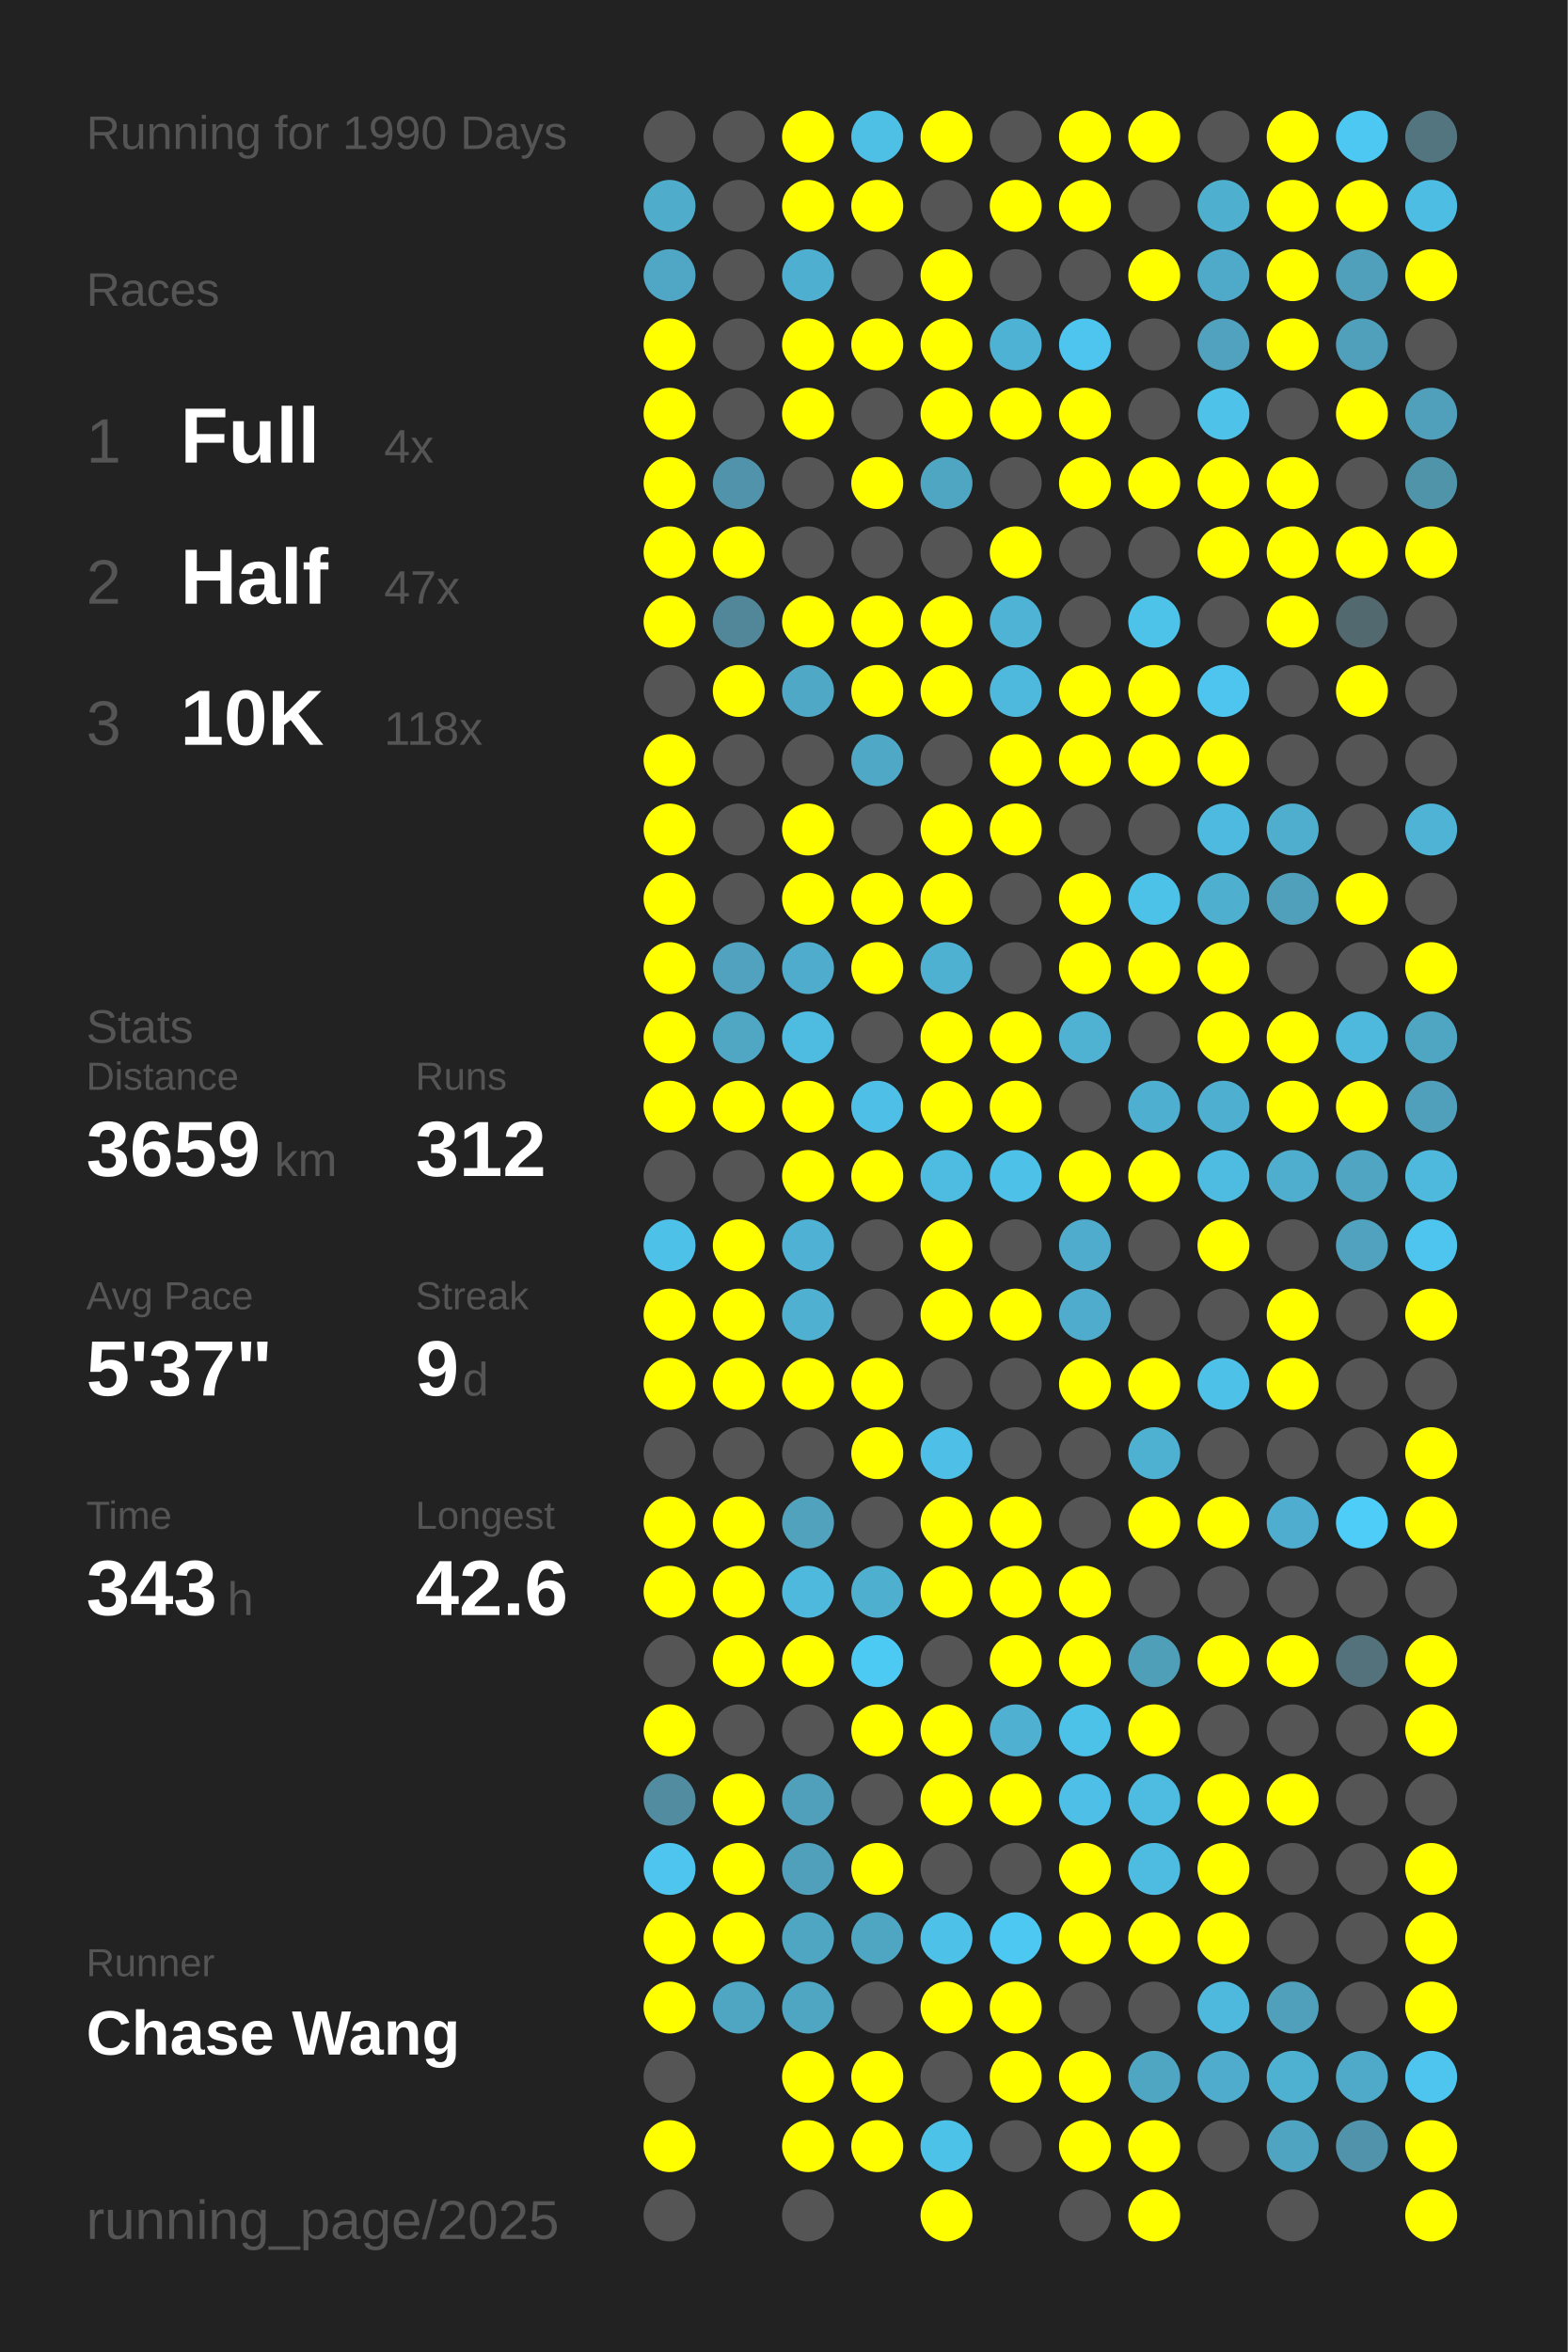
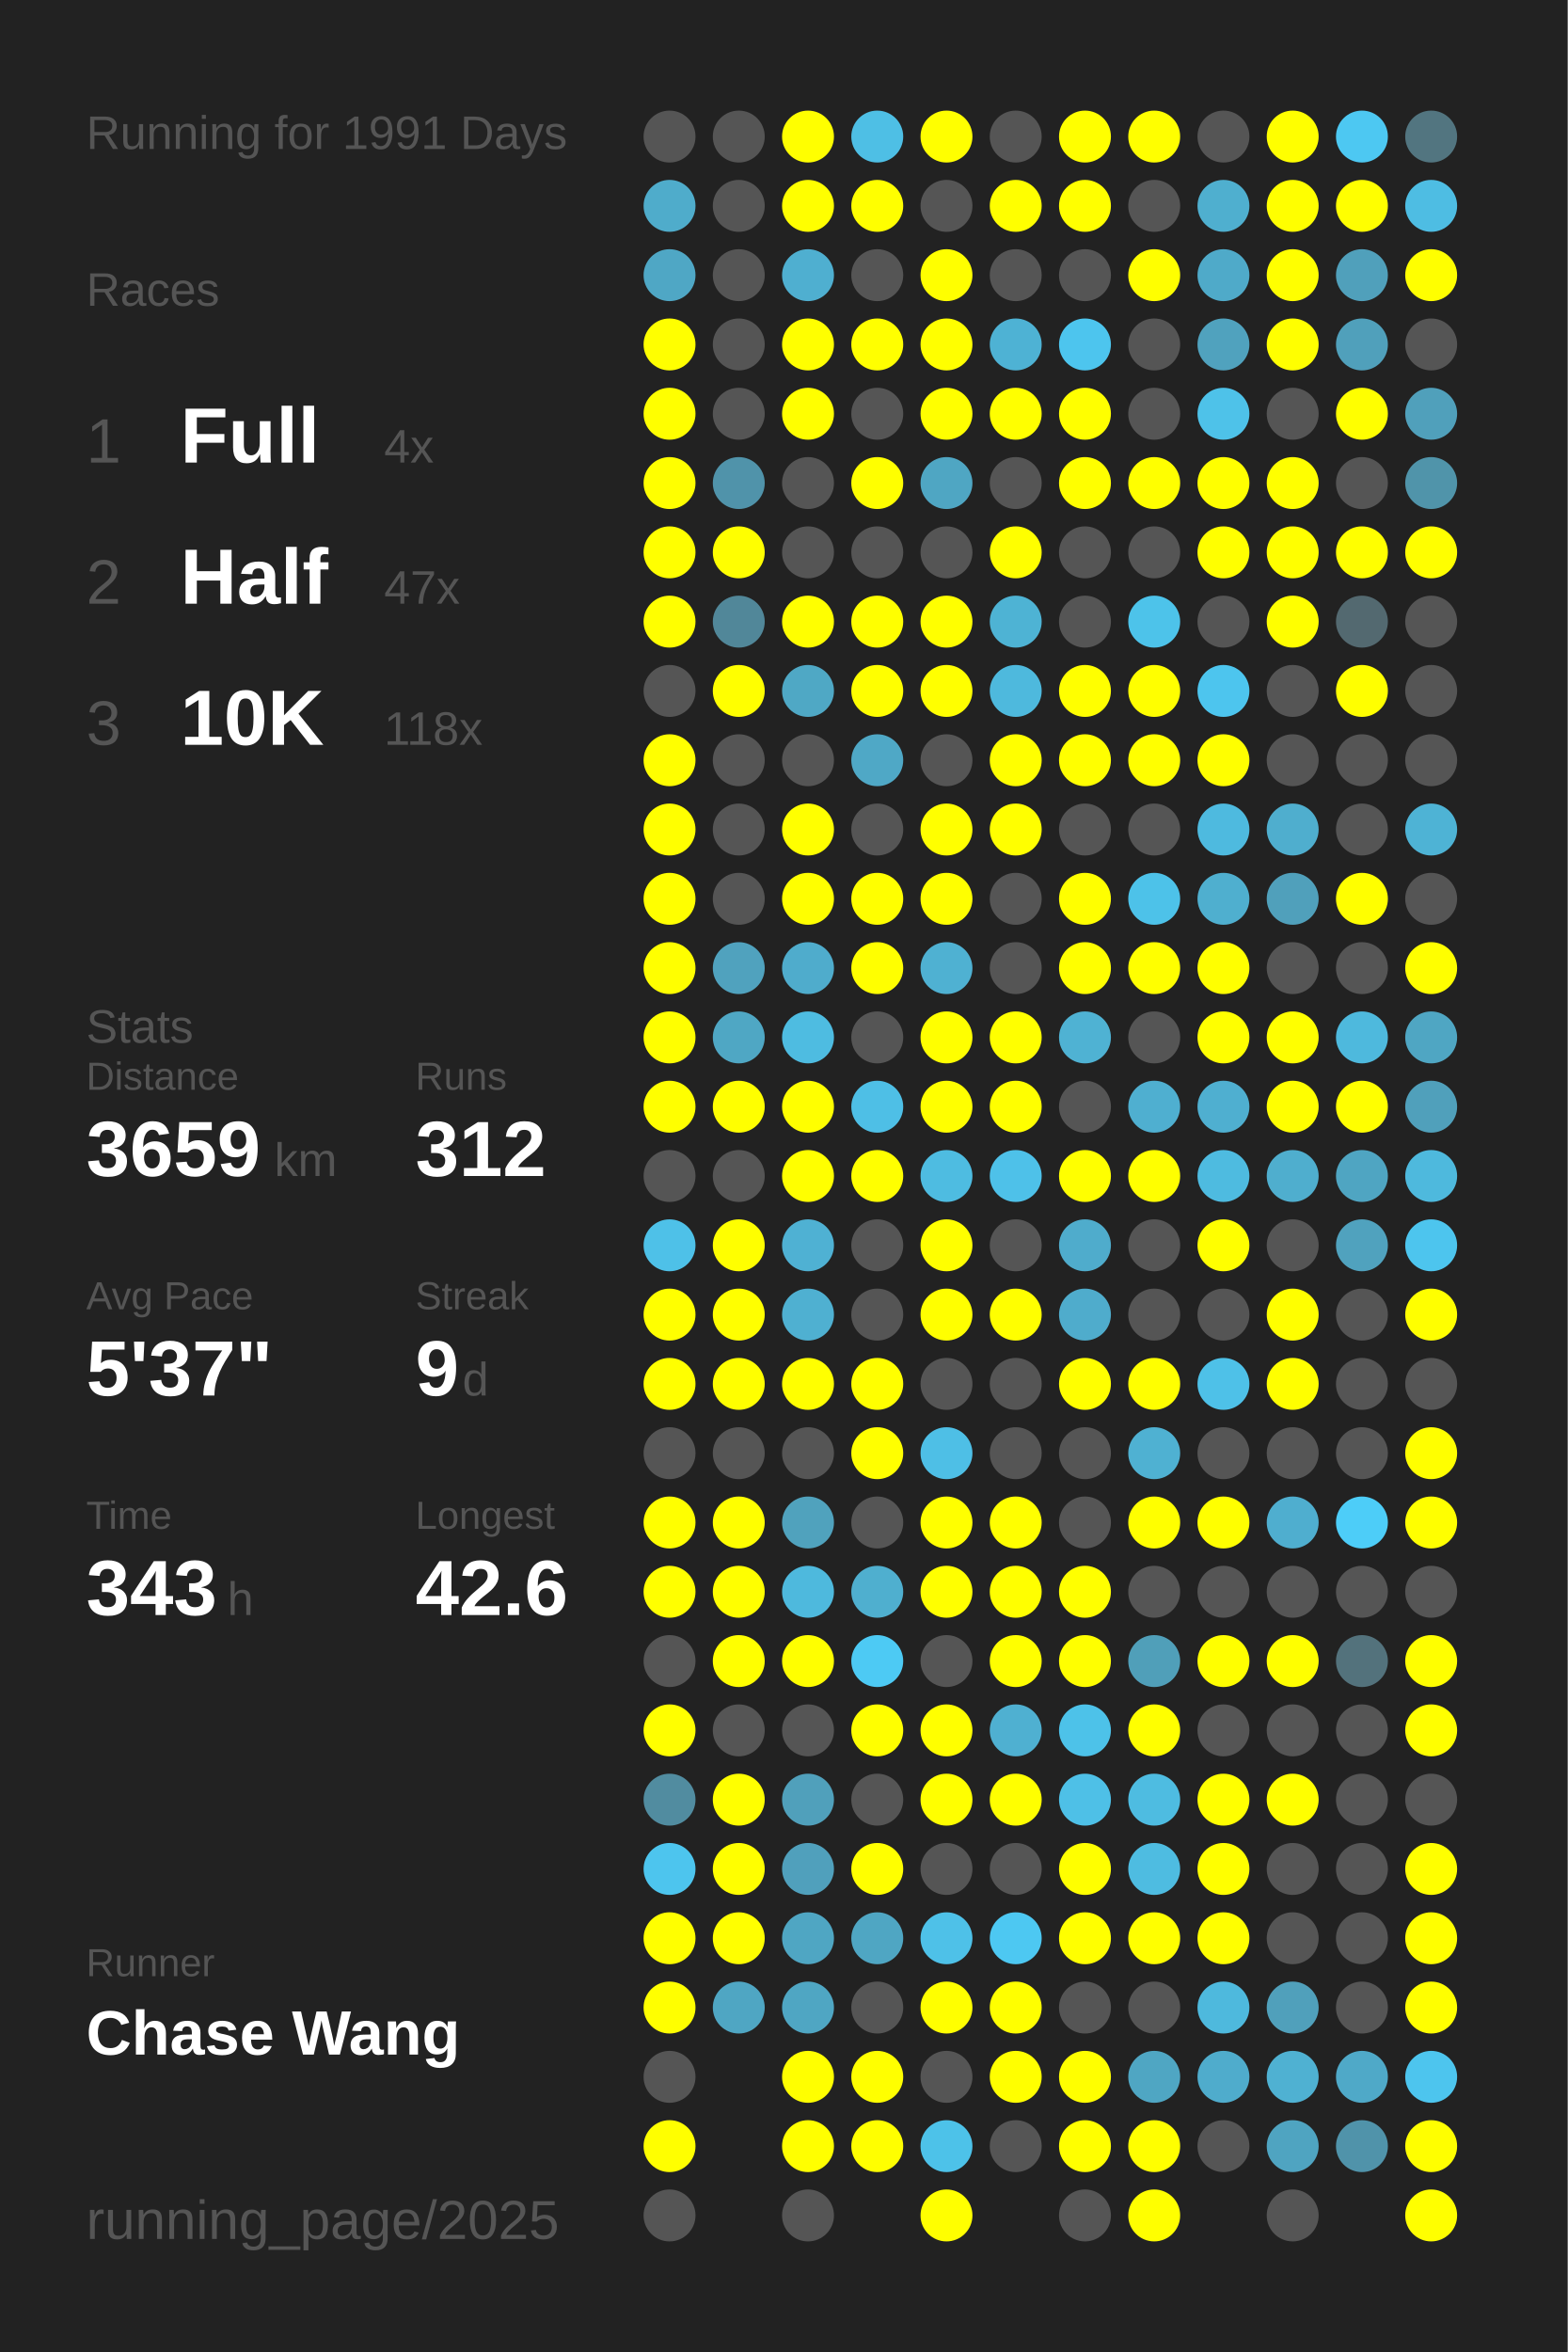
<svg xmlns="http://www.w3.org/2000/svg" baseProfile="full" height="300mm" version="1.1" viewBox="0,0,200,300" width="200mm">
  <defs />
  <rect fill="#222222" height="300" width="200" x="0" y="0" />
-   <text fill="#555555" style="font-size:6px; font-family:Arial;" x="11" y="19">Running for 1990 Days</text>
+   <text fill="#555555" style="font-size:6px; font-family:Arial;" x="11" y="19">Running for 1991 Days</text>
  <text fill="#555555" style="font-size:6px; font-family:Arial;" x="11" y="39">Races</text>
  <text fill="#555555" style="font-size:8px; font-family:Arial;" x="11" y="59">1</text>
  <text fill="#FFFFFF" style="font-size:10px; font-family:Arial; font-weight:bold;" x="23" y="59">Full</text>
  <text fill="#555555" style="font-size:6px; font-family:Arial;" x="49" y="59">4x</text>
  <text fill="#555555" style="font-size:8px; font-family:Arial;" x="11" y="77">2</text>
  <text fill="#FFFFFF" style="font-size:10px; font-family:Arial; font-weight:bold;" x="23" y="77">Half</text>
  <text fill="#555555" style="font-size:6px; font-family:Arial;" x="49" y="77">47x</text>
  <text fill="#555555" style="font-size:8px; font-family:Arial;" x="11" y="95">3</text>
  <text fill="#FFFFFF" style="font-size:10px; font-family:Arial; font-weight:bold;" x="23" y="95">10K</text>
  <text fill="#555555" style="font-size:6px; font-family:Arial;" x="49" y="95">118x</text>
  <text fill="#555555" style="font-size:6px; font-family:Arial;" x="11" y="133">Stats</text>
  <text fill="#555555" style="font-size:5px; font-family:Arial;" x="11" y="139">Distance</text>
  <text fill="#FFFFFF" style="font-size:10px; font-family:Arial; font-weight:bold;" x="11" y="150">3659</text>
  <text fill="#555555" style="font-size:6px; font-family:Arial;" x="35" y="150">km</text>
  <text fill="#555555" style="font-size:5px; font-family:Arial;" x="53" y="139">Runs</text>
  <text fill="#FFFFFF" style="font-size:10px; font-family:Arial; font-weight:bold;" x="53" y="150">312</text>
  <text fill="#555555" style="font-size:5px; font-family:Arial;" x="11" y="167">Avg Pace</text>
  <text fill="#FFFFFF" style="font-size:10px; font-family:Arial; font-weight:bold;" x="11" y="178">5'37"</text>
  <text fill="#555555" style="font-size:5px; font-family:Arial;" x="53" y="167">Streak</text>
  <text fill="#FFFFFF" style="font-size:10px; font-family:Arial; font-weight:bold;" x="53" y="178">9</text>
  <text fill="#555555" style="font-size:6px; font-family:Arial;" x="59" y="178">d</text>
  <text fill="#555555" style="font-size:5px; font-family:Arial;" x="11" y="195">Time</text>
  <text fill="#FFFFFF" style="font-size:10px; font-family:Arial; font-weight:bold;" x="11" y="206">343</text>
  <text fill="#555555" style="font-size:6px; font-family:Arial;" x="29" y="206">h</text>
  <text fill="#555555" style="font-size:5px; font-family:Arial;" x="53" y="195">Longest</text>
  <text fill="#FFFFFF" style="font-size:10px; font-family:Arial; font-weight:bold;" x="53" y="206">42.6</text>
  <text fill="#555555" style="font-size:5px; font-family:Arial;" x="11" y="252.065">Runner</text>
  <text fill="#FFFFFF" style="font-size:8px; font-family:Arial; font-weight:bold;" x="11" y="262.065">Chase Wang</text>
  <text fill="#555555" style="font-size:7px; font-family:Arial;" x="11" y="285.581">running_page/2025</text>
  <circle cx="85.417" cy="17.419" fill="#555555" r="3.312" />
  <circle cx="85.417" cy="26.258" fill="#4faccb" r="3.312" />
  <circle cx="85.417" cy="35.097" fill="#4fa7c5" r="3.312" />
  <circle cx="85.417" cy="43.935" fill="#FFFF00" r="3.312" />
  <circle cx="85.417" cy="52.774" fill="#FFFF00" r="3.312" />
  <circle cx="85.417" cy="61.613" fill="#FFFF00" r="3.312" />
  <circle cx="85.417" cy="70.452" fill="#FFFF00" r="3.312" />
  <circle cx="85.417" cy="79.29" fill="#FFFF00" r="3.312" />
  <circle cx="85.417" cy="88.129" fill="#555555" r="3.312" />
  <circle cx="85.417" cy="96.968" fill="#FFFF00" r="3.312" />
  <circle cx="85.417" cy="105.806" fill="#FFFF00" r="3.312" />
  <circle cx="85.417" cy="114.645" fill="#FFFF00" r="3.312" />
  <circle cx="85.417" cy="123.484" fill="#FFFF00" r="3.312" />
  <circle cx="85.417" cy="132.323" fill="#FFFF00" r="3.312" />
  <circle cx="85.417" cy="141.161" fill="#FFFF00" r="3.312" />
  <circle cx="85.417" cy="150" fill="#555555" r="3.312" />
  <circle cx="85.417" cy="158.839" fill="#4ec1e8" r="3.312" />
  <circle cx="85.417" cy="167.677" fill="#FFFF00" r="3.312" />
  <circle cx="85.417" cy="176.516" fill="#FFFF00" r="3.312" />
  <circle cx="85.417" cy="185.355" fill="#555555" r="3.312" />
  <circle cx="85.417" cy="194.194" fill="#FFFF00" r="3.312" />
  <circle cx="85.417" cy="203.032" fill="#FFFF00" r="3.312" />
  <circle cx="85.417" cy="211.871" fill="#555555" r="3.312" />
  <circle cx="85.417" cy="220.71" fill="#FFFF00" r="3.312" />
  <circle cx="85.417" cy="229.548" fill="#518ca0" r="3.312" />
  <circle cx="85.417" cy="238.387" fill="#4dc5ee" r="3.312" />
  <circle cx="85.417" cy="247.226" fill="#FFFF00" r="3.312" />
  <circle cx="85.417" cy="256.065" fill="#FFFF00" r="3.312" />
  <circle cx="85.417" cy="264.903" fill="#555555" r="3.312" />
  <circle cx="85.417" cy="273.742" fill="#FFFF00" r="3.312" />
  <circle cx="85.417" cy="282.581" fill="#555555" r="3.312" />
  <circle cx="94.25" cy="17.419" fill="#555555" r="3.312" />
  <circle cx="94.25" cy="26.258" fill="#555555" r="3.312" />
  <circle cx="94.25" cy="35.097" fill="#555555" r="3.312" />
  <circle cx="94.25" cy="43.935" fill="#555555" r="3.312" />
  <circle cx="94.25" cy="52.774" fill="#555555" r="3.312" />
  <circle cx="94.25" cy="61.613" fill="#5093aa" r="3.312" />
  <circle cx="94.25" cy="70.452" fill="#FFFF00" r="3.312" />
  <circle cx="94.25" cy="79.29" fill="#518799" r="3.312" />
  <circle cx="94.25" cy="88.129" fill="#FFFF00" r="3.312" />
  <circle cx="94.25" cy="96.968" fill="#555555" r="3.312" />
  <circle cx="94.25" cy="105.806" fill="#555555" r="3.312" />
  <circle cx="94.25" cy="114.645" fill="#555555" r="3.312" />
  <circle cx="94.25" cy="123.484" fill="#50a2be" r="3.312" />
  <circle cx="94.25" cy="132.323" fill="#4fa7c4" r="3.312" />
  <circle cx="94.25" cy="141.161" fill="#FFFF00" r="3.312" />
  <circle cx="94.25" cy="150" fill="#555555" r="3.312" />
  <circle cx="94.25" cy="158.839" fill="#FFFF00" r="3.312" />
  <circle cx="94.25" cy="167.677" fill="#FFFF00" r="3.312" />
  <circle cx="94.25" cy="176.516" fill="#FFFF00" r="3.312" />
  <circle cx="94.25" cy="185.355" fill="#555555" r="3.312" />
  <circle cx="94.25" cy="194.194" fill="#FFFF00" r="3.312" />
  <circle cx="94.25" cy="203.032" fill="#FFFF00" r="3.312" />
  <circle cx="94.25" cy="211.871" fill="#FFFF00" r="3.312" />
  <circle cx="94.25" cy="220.71" fill="#555555" r="3.312" />
  <circle cx="94.25" cy="229.548" fill="#FFFF00" r="3.312" />
  <circle cx="94.25" cy="238.387" fill="#FFFF00" r="3.312" />
  <circle cx="94.25" cy="247.226" fill="#FFFF00" r="3.312" />
  <circle cx="94.25" cy="256.065" fill="#4fa6c3" r="3.312" />
  <circle cx="103.083" cy="17.419" fill="#FFFF00" r="3.312" />
  <circle cx="103.083" cy="26.258" fill="#FFFF00" r="3.312" />
  <circle cx="103.083" cy="35.097" fill="#4fafd0" r="3.312" />
  <circle cx="103.083" cy="43.935" fill="#FFFF00" r="3.312" />
  <circle cx="103.083" cy="52.774" fill="#FFFF00" r="3.312" />
  <circle cx="103.083" cy="61.613" fill="#555555" r="3.312" />
  <circle cx="103.083" cy="70.452" fill="#555555" r="3.312" />
  <circle cx="103.083" cy="79.29" fill="#FFFF00" r="3.312" />
  <circle cx="103.083" cy="88.129" fill="#4fa8c5" r="3.312" />
  <circle cx="103.083" cy="96.968" fill="#555555" r="3.312" />
  <circle cx="103.083" cy="105.806" fill="#FFFF00" r="3.312" />
  <circle cx="103.083" cy="114.645" fill="#FFFF00" r="3.312" />
  <circle cx="103.083" cy="123.484" fill="#4faccc" r="3.312" />
  <circle cx="103.083" cy="132.323" fill="#4ebce1" r="3.312" />
  <circle cx="103.083" cy="141.161" fill="#FFFF00" r="3.312" />
  <circle cx="103.083" cy="150" fill="#FFFF00" r="3.312" />
  <circle cx="103.083" cy="158.839" fill="#4fb1d3" r="3.312" />
  <circle cx="103.083" cy="167.677" fill="#4fb0d1" r="3.312" />
  <circle cx="103.083" cy="176.516" fill="#FFFF00" r="3.312" />
  <circle cx="103.083" cy="185.355" fill="#555555" r="3.312" />
  <circle cx="103.083" cy="194.194" fill="#50a2bd" r="3.312" />
  <circle cx="103.083" cy="203.032" fill="#4eb9dd" r="3.312" />
  <circle cx="103.083" cy="211.871" fill="#FFFF00" r="3.312" />
  <circle cx="103.083" cy="220.71" fill="#555555" r="3.312" />
  <circle cx="103.083" cy="229.548" fill="#50a0bb" r="3.312" />
  <circle cx="103.083" cy="238.387" fill="#50a0bc" r="3.312" />
  <circle cx="103.083" cy="247.226" fill="#4fa6c3" r="3.312" />
  <circle cx="103.083" cy="256.065" fill="#4fa6c3" r="3.312" />
  <circle cx="103.083" cy="264.903" fill="#FFFF00" r="3.312" />
  <circle cx="103.083" cy="273.742" fill="#FFFF00" r="3.312" />
  <circle cx="103.083" cy="282.581" fill="#555555" r="3.312" />
  <circle cx="111.917" cy="17.419" fill="#4ebfe5" r="3.312" />
  <circle cx="111.917" cy="26.258" fill="#FFFF00" r="3.312" />
  <circle cx="111.917" cy="35.097" fill="#555555" r="3.312" />
  <circle cx="111.917" cy="43.935" fill="#FFFF00" r="3.312" />
  <circle cx="111.917" cy="52.774" fill="#555555" r="3.312" />
  <circle cx="111.917" cy="61.613" fill="#FFFF00" r="3.312" />
  <circle cx="111.917" cy="70.452" fill="#555555" r="3.312" />
  <circle cx="111.917" cy="79.29" fill="#FFFF00" r="3.312" />
  <circle cx="111.917" cy="88.129" fill="#FFFF00" r="3.312" />
  <circle cx="111.917" cy="96.968" fill="#4fa8c6" r="3.312" />
  <circle cx="111.917" cy="105.806" fill="#555555" r="3.312" />
  <circle cx="111.917" cy="114.645" fill="#FFFF00" r="3.312" />
  <circle cx="111.917" cy="123.484" fill="#FFFF00" r="3.312" />
  <circle cx="111.917" cy="132.323" fill="#555555" r="3.312" />
  <circle cx="111.917" cy="141.161" fill="#4ebfe6" r="3.312" />
  <circle cx="111.917" cy="150" fill="#FFFF00" r="3.312" />
  <circle cx="111.917" cy="158.839" fill="#555555" r="3.312" />
  <circle cx="111.917" cy="167.677" fill="#555555" r="3.312" />
  <circle cx="111.917" cy="176.516" fill="#FFFF00" r="3.312" />
  <circle cx="111.917" cy="185.355" fill="#FFFF00" r="3.312" />
  <circle cx="111.917" cy="194.194" fill="#555555" r="3.312" />
  <circle cx="111.917" cy="203.032" fill="#4fafcf" r="3.312" />
  <circle cx="111.917" cy="211.871" fill="#4dcaf4" r="3.312" />
  <circle cx="111.917" cy="220.71" fill="#FFFF00" r="3.312" />
  <circle cx="111.917" cy="229.548" fill="#555555" r="3.312" />
  <circle cx="111.917" cy="238.387" fill="#FFFF00" r="3.312" />
  <circle cx="111.917" cy="247.226" fill="#4fa6c3" r="3.312" />
  <circle cx="111.917" cy="256.065" fill="#555555" r="3.312" />
  <circle cx="111.917" cy="264.903" fill="#FFFF00" r="3.312" />
  <circle cx="111.917" cy="273.742" fill="#FFFF00" r="3.312" />
  <circle cx="120.75" cy="17.419" fill="#FFFF00" r="3.312" />
  <circle cx="120.75" cy="26.258" fill="#555555" r="3.312" />
  <circle cx="120.75" cy="35.097" fill="#FFFF00" r="3.312" />
  <circle cx="120.75" cy="43.935" fill="#FFFF00" r="3.312" />
  <circle cx="120.75" cy="52.774" fill="#FFFF00" r="3.312" />
  <circle cx="120.75" cy="61.613" fill="#4fa6c3" r="3.312" />
  <circle cx="120.75" cy="70.452" fill="#555555" r="3.312" />
  <circle cx="120.75" cy="79.29" fill="#FFFF00" r="3.312" />
  <circle cx="120.75" cy="88.129" fill="#FFFF00" r="3.312" />
  <circle cx="120.75" cy="96.968" fill="#555555" r="3.312" />
  <circle cx="120.75" cy="105.806" fill="#FFFF00" r="3.312" />
  <circle cx="120.75" cy="114.645" fill="#FFFF00" r="3.312" />
  <circle cx="120.75" cy="123.484" fill="#4fb1d2" r="3.312" />
  <circle cx="120.75" cy="132.323" fill="#FFFF00" r="3.312" />
  <circle cx="120.75" cy="141.161" fill="#FFFF00" r="3.312" />
  <circle cx="120.75" cy="150" fill="#4ebce1" r="3.312" />
  <circle cx="120.75" cy="158.839" fill="#FFFF00" r="3.312" />
  <circle cx="120.75" cy="167.677" fill="#FFFF00" r="3.312" />
  <circle cx="120.75" cy="176.516" fill="#555555" r="3.312" />
  <circle cx="120.75" cy="185.355" fill="#4ebfe6" r="3.312" />
  <circle cx="120.75" cy="194.194" fill="#FFFF00" r="3.312" />
  <circle cx="120.75" cy="203.032" fill="#FFFF00" r="3.312" />
  <circle cx="120.75" cy="211.871" fill="#555555" r="3.312" />
  <circle cx="120.75" cy="220.71" fill="#FFFF00" r="3.312" />
  <circle cx="120.75" cy="229.548" fill="#FFFF00" r="3.312" />
  <circle cx="120.75" cy="238.387" fill="#555555" r="3.312" />
  <circle cx="120.75" cy="247.226" fill="#4ec1e8" r="3.312" />
  <circle cx="120.75" cy="256.065" fill="#FFFF00" r="3.312" />
  <circle cx="120.75" cy="264.903" fill="#555555" r="3.312" />
  <circle cx="120.75" cy="273.742" fill="#4dc2e9" r="3.312" />
  <circle cx="120.75" cy="282.581" fill="#FFFF00" r="3.312" />
  <circle cx="129.583" cy="17.419" fill="#555555" r="3.312" />
  <circle cx="129.583" cy="26.258" fill="#FFFF00" r="3.312" />
  <circle cx="129.583" cy="35.097" fill="#555555" r="3.312" />
  <circle cx="129.583" cy="43.935" fill="#4eb2d4" r="3.312" />
  <circle cx="129.583" cy="52.774" fill="#FFFF00" r="3.312" />
  <circle cx="129.583" cy="61.613" fill="#555555" r="3.312" />
  <circle cx="129.583" cy="70.452" fill="#FFFF00" r="3.312" />
  <circle cx="129.583" cy="79.29" fill="#4eb3d4" r="3.312" />
  <circle cx="129.583" cy="88.129" fill="#4eb9dd" r="3.312" />
  <circle cx="129.583" cy="96.968" fill="#FFFF00" r="3.312" />
  <circle cx="129.583" cy="105.806" fill="#FFFF00" r="3.312" />
  <circle cx="129.583" cy="114.645" fill="#555555" r="3.312" />
  <circle cx="129.583" cy="123.484" fill="#555555" r="3.312" />
  <circle cx="129.583" cy="132.323" fill="#FFFF00" r="3.312" />
  <circle cx="129.583" cy="141.161" fill="#FFFF00" r="3.312" />
  <circle cx="129.583" cy="150" fill="#4ec1e9" r="3.312" />
  <circle cx="129.583" cy="158.839" fill="#555555" r="3.312" />
  <circle cx="129.583" cy="167.677" fill="#FFFF00" r="3.312" />
  <circle cx="129.583" cy="176.516" fill="#555555" r="3.312" />
  <circle cx="129.583" cy="185.355" fill="#555555" r="3.312" />
  <circle cx="129.583" cy="194.194" fill="#FFFF00" r="3.312" />
  <circle cx="129.583" cy="203.032" fill="#FFFF00" r="3.312" />
  <circle cx="129.583" cy="211.871" fill="#FFFF00" r="3.312" />
  <circle cx="129.583" cy="220.71" fill="#4fb0d1" r="3.312" />
  <circle cx="129.583" cy="229.548" fill="#FFFF00" r="3.312" />
  <circle cx="129.583" cy="238.387" fill="#555555" r="3.312" />
  <circle cx="129.583" cy="247.226" fill="#4dc8f2" r="3.312" />
  <circle cx="129.583" cy="256.065" fill="#FFFF00" r="3.312" />
  <circle cx="129.583" cy="264.903" fill="#FFFF00" r="3.312" />
  <circle cx="129.583" cy="273.742" fill="#555555" r="3.312" />
  <circle cx="138.417" cy="17.419" fill="#FFFF00" r="3.312" />
  <circle cx="138.417" cy="26.258" fill="#FFFF00" r="3.312" />
  <circle cx="138.417" cy="35.097" fill="#555555" r="3.312" />
  <circle cx="138.417" cy="43.935" fill="#4dc5ee" r="3.312" />
  <circle cx="138.417" cy="52.774" fill="#FFFF00" r="3.312" />
  <circle cx="138.417" cy="61.613" fill="#FFFF00" r="3.312" />
  <circle cx="138.417" cy="70.452" fill="#555555" r="3.312" />
  <circle cx="138.417" cy="79.29" fill="#555555" r="3.312" />
  <circle cx="138.417" cy="88.129" fill="#FFFF00" r="3.312" />
  <circle cx="138.417" cy="96.968" fill="#FFFF00" r="3.312" />
  <circle cx="138.417" cy="105.806" fill="#555555" r="3.312" />
  <circle cx="138.417" cy="114.645" fill="#FFFF00" r="3.312" />
  <circle cx="138.417" cy="123.484" fill="#FFFF00" r="3.312" />
  <circle cx="138.417" cy="132.323" fill="#4fb2d3" r="3.312" />
  <circle cx="138.417" cy="141.161" fill="#555555" r="3.312" />
  <circle cx="138.417" cy="150" fill="#FFFF00" r="3.312" />
  <circle cx="138.417" cy="158.839" fill="#4faccc" r="3.312" />
  <circle cx="138.417" cy="167.677" fill="#4faccc" r="3.312" />
  <circle cx="138.417" cy="176.516" fill="#FFFF00" r="3.312" />
  <circle cx="138.417" cy="185.355" fill="#555555" r="3.312" />
  <circle cx="138.417" cy="194.194" fill="#555555" r="3.312" />
  <circle cx="138.417" cy="203.032" fill="#FFFF00" r="3.312" />
  <circle cx="138.417" cy="211.871" fill="#FFFF00" r="3.312" />
  <circle cx="138.417" cy="220.71" fill="#4dc2e9" r="3.312" />
  <circle cx="138.417" cy="229.548" fill="#4ec0e7" r="3.312" />
  <circle cx="138.417" cy="238.387" fill="#FFFF00" r="3.312" />
  <circle cx="138.417" cy="247.226" fill="#FFFF00" r="3.312" />
  <circle cx="138.417" cy="256.065" fill="#555555" r="3.312" />
  <circle cx="138.417" cy="264.903" fill="#FFFF00" r="3.312" />
  <circle cx="138.417" cy="273.742" fill="#FFFF00" r="3.312" />
  <circle cx="138.417" cy="282.581" fill="#555555" r="3.312" />
  <circle cx="147.25" cy="17.419" fill="#FFFF00" r="3.312" />
  <circle cx="147.25" cy="26.258" fill="#555555" r="3.312" />
  <circle cx="147.25" cy="35.097" fill="#FFFF00" r="3.312" />
  <circle cx="147.25" cy="43.935" fill="#555555" r="3.312" />
  <circle cx="147.25" cy="52.774" fill="#555555" r="3.312" />
  <circle cx="147.25" cy="61.613" fill="#FFFF00" r="3.312" />
  <circle cx="147.25" cy="70.452" fill="#555555" r="3.312" />
  <circle cx="147.25" cy="79.29" fill="#4dc3ea" r="3.312" />
  <circle cx="147.25" cy="88.129" fill="#FFFF00" r="3.312" />
  <circle cx="147.25" cy="96.968" fill="#FFFF00" r="3.312" />
  <circle cx="147.25" cy="105.806" fill="#555555" r="3.312" />
  <circle cx="147.25" cy="114.645" fill="#4dc2e9" r="3.312" />
  <circle cx="147.25" cy="123.484" fill="#FFFF00" r="3.312" />
  <circle cx="147.25" cy="132.323" fill="#555555" r="3.312" />
  <circle cx="147.25" cy="141.161" fill="#4fafd0" r="3.312" />
  <circle cx="147.25" cy="150" fill="#FFFF00" r="3.312" />
  <circle cx="147.25" cy="158.839" fill="#555555" r="3.312" />
  <circle cx="147.25" cy="167.677" fill="#555555" r="3.312" />
  <circle cx="147.25" cy="176.516" fill="#FFFF00" r="3.312" />
  <circle cx="147.25" cy="185.355" fill="#4fb1d2" r="3.312" />
  <circle cx="147.25" cy="194.194" fill="#FFFF00" r="3.312" />
  <circle cx="147.25" cy="203.032" fill="#555555" r="3.312" />
  <circle cx="147.25" cy="211.871" fill="#509fb9" r="3.312" />
  <circle cx="147.25" cy="220.71" fill="#FFFF00" r="3.312" />
  <circle cx="147.25" cy="229.548" fill="#4ebce1" r="3.312" />
  <circle cx="147.25" cy="238.387" fill="#4ebce1" r="3.312" />
  <circle cx="147.25" cy="247.226" fill="#FFFF00" r="3.312" />
  <circle cx="147.25" cy="256.065" fill="#555555" r="3.312" />
  <circle cx="147.25" cy="264.903" fill="#4fa6c3" r="3.312" />
  <circle cx="147.25" cy="273.742" fill="#FFFF00" r="3.312" />
  <circle cx="147.25" cy="282.581" fill="#FFFF00" r="3.312" />
  <circle cx="156.083" cy="17.419" fill="#555555" r="3.312" />
  <circle cx="156.083" cy="26.258" fill="#4fafcf" r="3.312" />
  <circle cx="156.083" cy="35.097" fill="#4faac9" r="3.312" />
  <circle cx="156.083" cy="43.935" fill="#50a2be" r="3.312" />
  <circle cx="156.083" cy="52.774" fill="#4ec2e9" r="3.312" />
  <circle cx="156.083" cy="61.613" fill="#FFFF00" r="3.312" />
  <circle cx="156.083" cy="70.452" fill="#FFFF00" r="3.312" />
  <circle cx="156.083" cy="79.29" fill="#555555" r="3.312" />
  <circle cx="156.083" cy="88.129" fill="#4dc5ee" r="3.312" />
  <circle cx="156.083" cy="96.968" fill="#FFFF00" r="3.312" />
  <circle cx="156.083" cy="105.806" fill="#4ebadf" r="3.312" />
  <circle cx="156.083" cy="114.645" fill="#4fafcf" r="3.312" />
  <circle cx="156.083" cy="123.484" fill="#FFFF00" r="3.312" />
  <circle cx="156.083" cy="132.323" fill="#FFFF00" r="3.312" />
  <circle cx="156.083" cy="141.161" fill="#4fafd0" r="3.312" />
  <circle cx="156.083" cy="150" fill="#4ebbe0" r="3.312" />
  <circle cx="156.083" cy="158.839" fill="#FFFF00" r="3.312" />
  <circle cx="156.083" cy="167.677" fill="#555555" r="3.312" />
  <circle cx="156.083" cy="176.516" fill="#4ec1e8" r="3.312" />
  <circle cx="156.083" cy="185.355" fill="#555555" r="3.312" />
  <circle cx="156.083" cy="194.194" fill="#FFFF00" r="3.312" />
  <circle cx="156.083" cy="203.032" fill="#555555" r="3.312" />
  <circle cx="156.083" cy="211.871" fill="#FFFF00" r="3.312" />
  <circle cx="156.083" cy="220.71" fill="#555555" r="3.312" />
  <circle cx="156.083" cy="229.548" fill="#FFFF00" r="3.312" />
  <circle cx="156.083" cy="238.387" fill="#FFFF00" r="3.312" />
  <circle cx="156.083" cy="247.226" fill="#FFFF00" r="3.312" />
  <circle cx="156.083" cy="256.065" fill="#4eb9dd" r="3.312" />
  <circle cx="156.083" cy="264.903" fill="#4faccc" r="3.312" />
  <circle cx="156.083" cy="273.742" fill="#555555" r="3.312" />
  <circle cx="164.917" cy="17.419" fill="#FFFF00" r="3.312" />
  <circle cx="164.917" cy="26.258" fill="#FFFF00" r="3.312" />
  <circle cx="164.917" cy="35.097" fill="#FFFF00" r="3.312" />
  <circle cx="164.917" cy="43.935" fill="#FFFF00" r="3.312" />
  <circle cx="164.917" cy="52.774" fill="#555555" r="3.312" />
  <circle cx="164.917" cy="61.613" fill="#FFFF00" r="3.312" />
  <circle cx="164.917" cy="70.452" fill="#FFFF00" r="3.312" />
  <circle cx="164.917" cy="79.29" fill="#FFFF00" r="3.312" />
  <circle cx="164.917" cy="88.129" fill="#555555" r="3.312" />
  <circle cx="164.917" cy="96.968" fill="#555555" r="3.312" />
  <circle cx="164.917" cy="105.806" fill="#4faece" r="3.312" />
  <circle cx="164.917" cy="114.645" fill="#50a0bb" r="3.312" />
  <circle cx="164.917" cy="123.484" fill="#555555" r="3.312" />
  <circle cx="164.917" cy="132.323" fill="#FFFF00" r="3.312" />
  <circle cx="164.917" cy="141.161" fill="#FFFF00" r="3.312" />
  <circle cx="164.917" cy="150" fill="#4faece" r="3.312" />
  <circle cx="164.917" cy="158.839" fill="#555555" r="3.312" />
  <circle cx="164.917" cy="167.677" fill="#FFFF00" r="3.312" />
  <circle cx="164.917" cy="176.516" fill="#FFFF00" r="3.312" />
  <circle cx="164.917" cy="185.355" fill="#555555" r="3.312" />
  <circle cx="164.917" cy="194.194" fill="#4faecf" r="3.312" />
  <circle cx="164.917" cy="203.032" fill="#555555" r="3.312" />
  <circle cx="164.917" cy="211.871" fill="#FFFF00" r="3.312" />
  <circle cx="164.917" cy="220.71" fill="#555555" r="3.312" />
  <circle cx="164.917" cy="229.548" fill="#FFFF00" r="3.312" />
  <circle cx="164.917" cy="238.387" fill="#555555" r="3.312" />
  <circle cx="164.917" cy="247.226" fill="#555555" r="3.312" />
  <circle cx="164.917" cy="256.065" fill="#50a0bb" r="3.312" />
  <circle cx="164.917" cy="264.903" fill="#4fb1d2" r="3.312" />
  <circle cx="164.917" cy="273.742" fill="#4fa4c1" r="3.312" />
  <circle cx="164.917" cy="282.581" fill="#555555" r="3.312" />
  <circle cx="173.75" cy="17.419" fill="#4dc8f2" r="3.312" />
  <circle cx="173.75" cy="26.258" fill="#FFFF00" r="3.312" />
  <circle cx="173.75" cy="35.097" fill="#50a0bb" r="3.312" />
  <circle cx="173.75" cy="43.935" fill="#50a0bb" r="3.312" />
  <circle cx="173.75" cy="52.774" fill="#FFFF00" r="3.312" />
  <circle cx="173.75" cy="61.613" fill="#555555" r="3.312" />
  <circle cx="173.75" cy="70.452" fill="#FFFF00" r="3.312" />
  <circle cx="173.75" cy="79.29" fill="#536970" r="3.312" />
  <circle cx="173.75" cy="88.129" fill="#FFFF00" r="3.312" />
  <circle cx="173.75" cy="96.968" fill="#555555" r="3.312" />
  <circle cx="173.75" cy="105.806" fill="#555555" r="3.312" />
  <circle cx="173.75" cy="114.645" fill="#FFFF00" r="3.312" />
  <circle cx="173.75" cy="123.484" fill="#555555" r="3.312" />
  <circle cx="173.75" cy="132.323" fill="#4eb9dd" r="3.312" />
  <circle cx="173.75" cy="141.161" fill="#FFFF00" r="3.312" />
  <circle cx="173.75" cy="150" fill="#4fa5c2" r="3.312" />
  <circle cx="173.75" cy="158.839" fill="#50a2be" r="3.312" />
  <circle cx="173.75" cy="167.677" fill="#555555" r="3.312" />
  <circle cx="173.75" cy="176.516" fill="#555555" r="3.312" />
  <circle cx="173.75" cy="185.355" fill="#555555" r="3.312" />
  <circle cx="173.75" cy="194.194" fill="#4dcdf8" r="3.312" />
  <circle cx="173.75" cy="203.032" fill="#555555" r="3.312" />
  <circle cx="173.75" cy="211.871" fill="#53727c" r="3.312" />
  <circle cx="173.75" cy="220.71" fill="#555555" r="3.312" />
  <circle cx="173.75" cy="229.548" fill="#555555" r="3.312" />
  <circle cx="173.75" cy="238.387" fill="#555555" r="3.312" />
  <circle cx="173.75" cy="247.226" fill="#555555" r="3.312" />
  <circle cx="173.75" cy="256.065" fill="#555555" r="3.312" />
  <circle cx="173.75" cy="264.903" fill="#4fa9c8" r="3.312" />
  <circle cx="173.75" cy="273.742" fill="#5093aa" r="3.312" />
  <circle cx="182.583" cy="17.419" fill="#527580" r="3.312" />
  <circle cx="182.583" cy="26.258" fill="#4ebde3" r="3.312" />
  <circle cx="182.583" cy="35.097" fill="#FFFF00" r="3.312" />
  <circle cx="182.583" cy="43.935" fill="#555555" r="3.312" />
  <circle cx="182.583" cy="52.774" fill="#50a0bb" r="3.312" />
  <circle cx="182.583" cy="61.613" fill="#5094aa" r="3.312" />
  <circle cx="182.583" cy="70.452" fill="#FFFF00" r="3.312" />
  <circle cx="182.583" cy="79.29" fill="#555555" r="3.312" />
  <circle cx="182.583" cy="88.129" fill="#555555" r="3.312" />
  <circle cx="182.583" cy="96.968" fill="#555555" r="3.312" />
  <circle cx="182.583" cy="105.806" fill="#4eb3d5" r="3.312" />
  <circle cx="182.583" cy="114.645" fill="#555555" r="3.312" />
  <circle cx="182.583" cy="123.484" fill="#FFFF00" r="3.312" />
  <circle cx="182.583" cy="132.323" fill="#4fa6c3" r="3.312" />
  <circle cx="182.583" cy="141.161" fill="#50a0bb" r="3.312" />
  <circle cx="182.583" cy="150" fill="#4eb9dd" r="3.312" />
  <circle cx="182.583" cy="158.839" fill="#4dc5ee" r="3.312" />
  <circle cx="182.583" cy="167.677" fill="#FFFF00" r="3.312" />
  <circle cx="182.583" cy="176.516" fill="#555555" r="3.312" />
  <circle cx="182.583" cy="185.355" fill="#FFFF00" r="3.312" />
  <circle cx="182.583" cy="194.194" fill="#FFFF00" r="3.312" />
  <circle cx="182.583" cy="203.032" fill="#555555" r="3.312" />
  <circle cx="182.583" cy="211.871" fill="#FFFF00" r="3.312" />
  <circle cx="182.583" cy="220.71" fill="#FFFF00" r="3.312" />
  <circle cx="182.583" cy="229.548" fill="#555555" r="3.312" />
  <circle cx="182.583" cy="238.387" fill="#FFFF00" r="3.312" />
  <circle cx="182.583" cy="247.226" fill="#FFFF00" r="3.312" />
  <circle cx="182.583" cy="256.065" fill="#FFFF00" r="3.312" />
  <circle cx="182.583" cy="264.903" fill="#4dc5ee" r="3.312" />
  <circle cx="182.583" cy="273.742" fill="#FFFF00" r="3.312" />
  <circle cx="182.583" cy="282.581" fill="#FFFF00" r="3.312" />
</svg>
